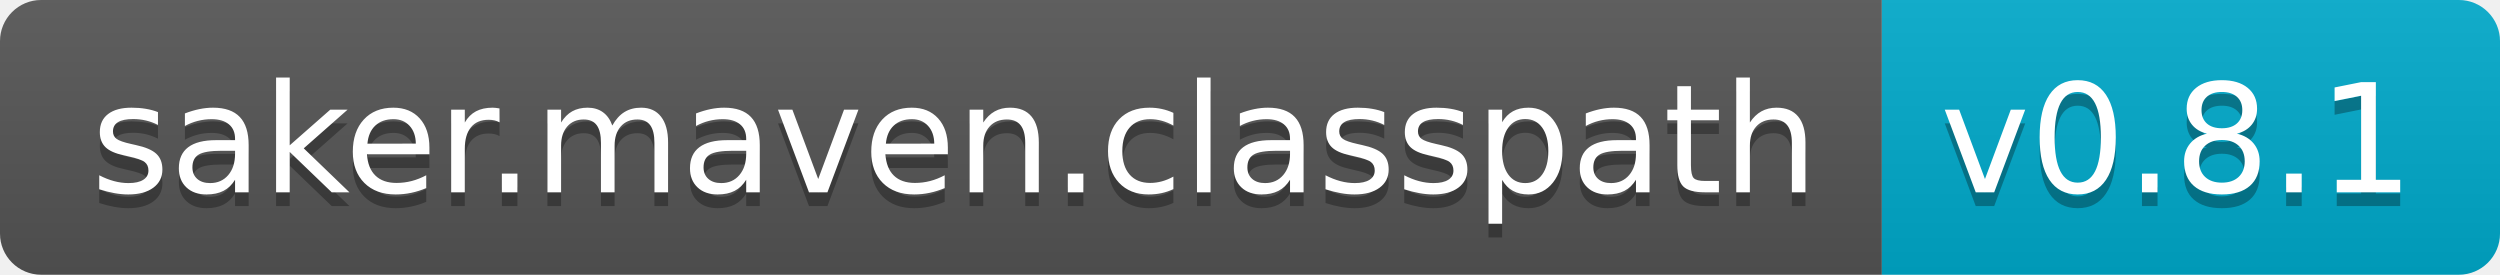
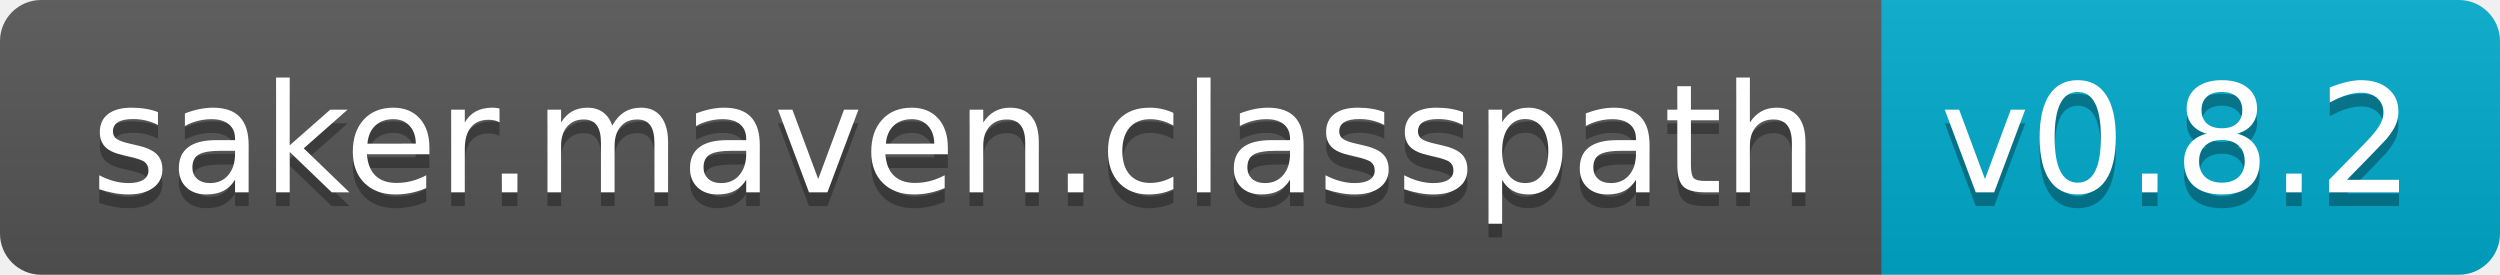
<svg xmlns="http://www.w3.org/2000/svg" width="182" height="20">
  <linearGradient id="b" x2="0" y2="100%">
    <stop offset="0" stop-color="#bbb" stop-opacity=".1" />
    <stop offset="1" stop-opacity=".1" />
  </linearGradient>
  <clipPath id="a">
    <rect width="182" height="20" rx="3" fill="#fff" />
  </clipPath>
  <g clip-path="url(#a)">
    <path fill="#555" d="M0 0h137v20H0z" />
    <path fill="#0ac" d="M137 0h45v20H137z" />
    <path fill="url(#b)" d="M0 0h182v20H0z" />
  </g>
  <g fill="#fff" text-anchor="middle" font-family="DejaVu Sans,Verdana,Geneva,sans-serif" font-size="110">
    <text x="695" y="150" fill="#010101" fill-opacity=".3" transform="scale(.1)" textLength="1270">saker.maven.classpath</text>
    <text x="695" y="140" transform="scale(.1)" textLength="1270">saker.maven.classpath</text>
-     <text x="1585" y="150" fill="#010101" fill-opacity=".3" transform="scale(.1)" textLength="350">v0.8.1</text>
-     <text x="1585" y="140" transform="scale(.1)" textLength="350">v0.8.1</text>
+     <text x="1585" y="150" fill="#010101" fill-opacity=".3" transform="scale(.1)" textLength="350">v0.8.2</text>
+     <text x="1585" y="140" transform="scale(.1)" textLength="350">v0.8.2</text>
  </g>
</svg>
